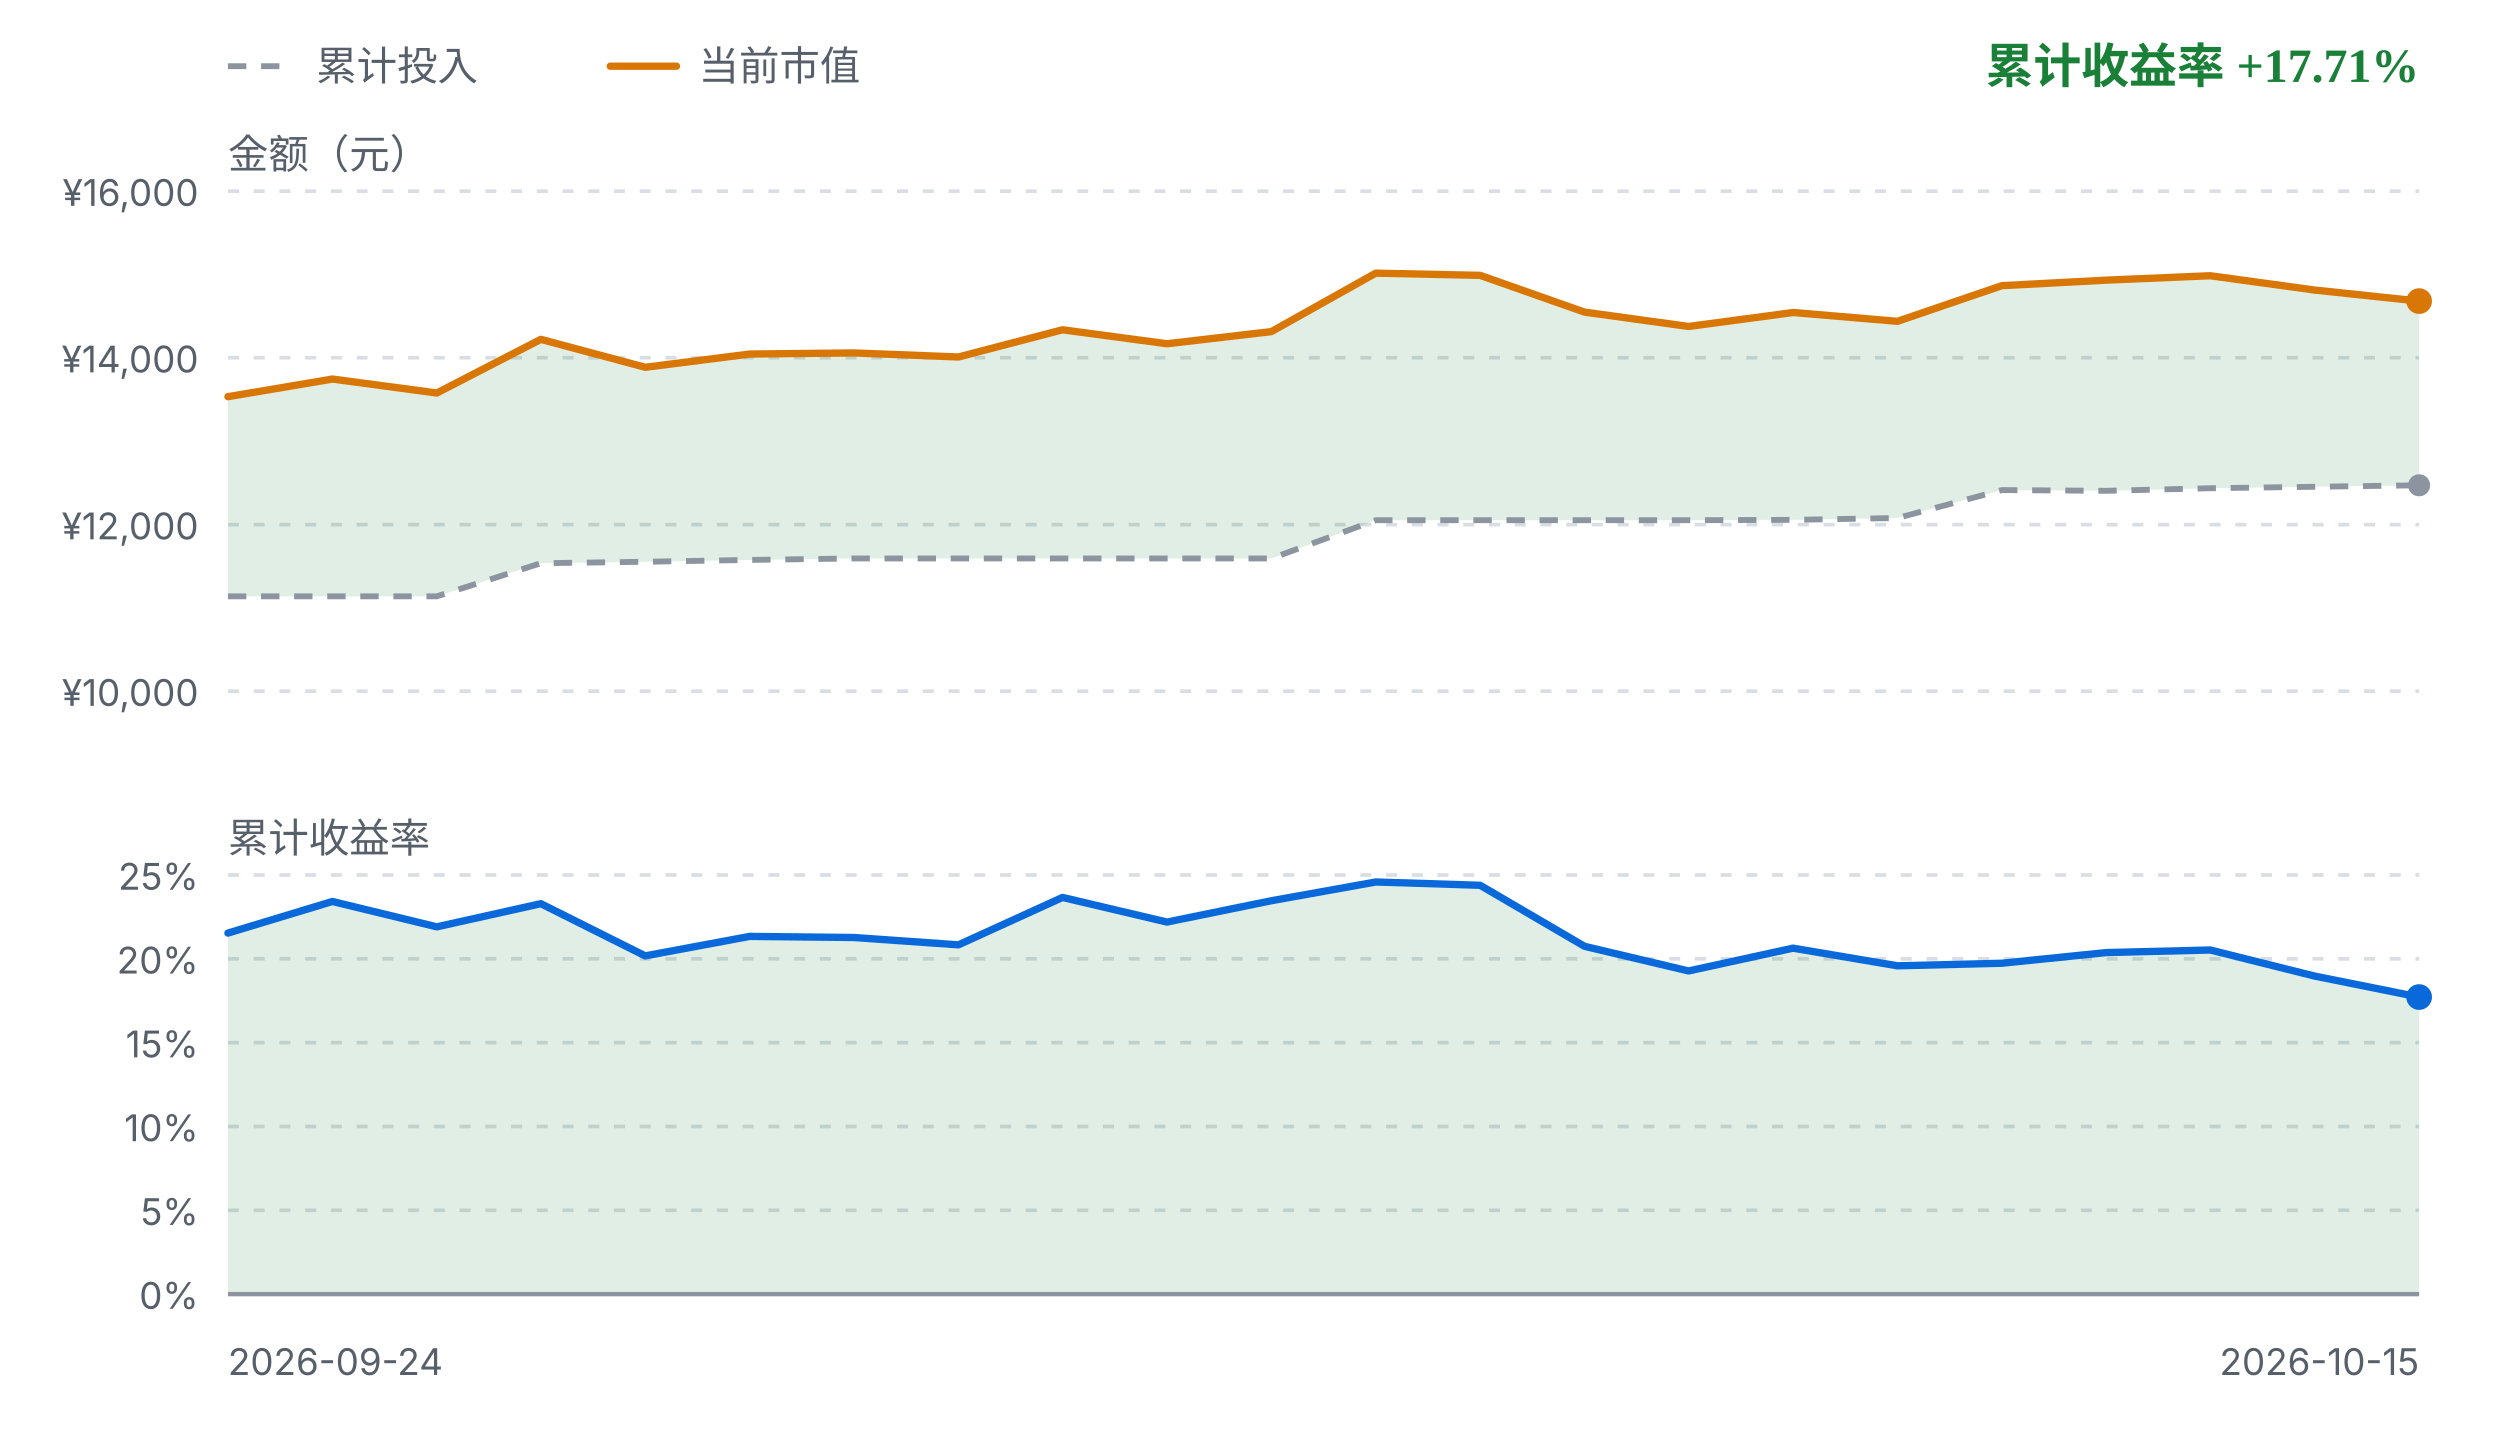
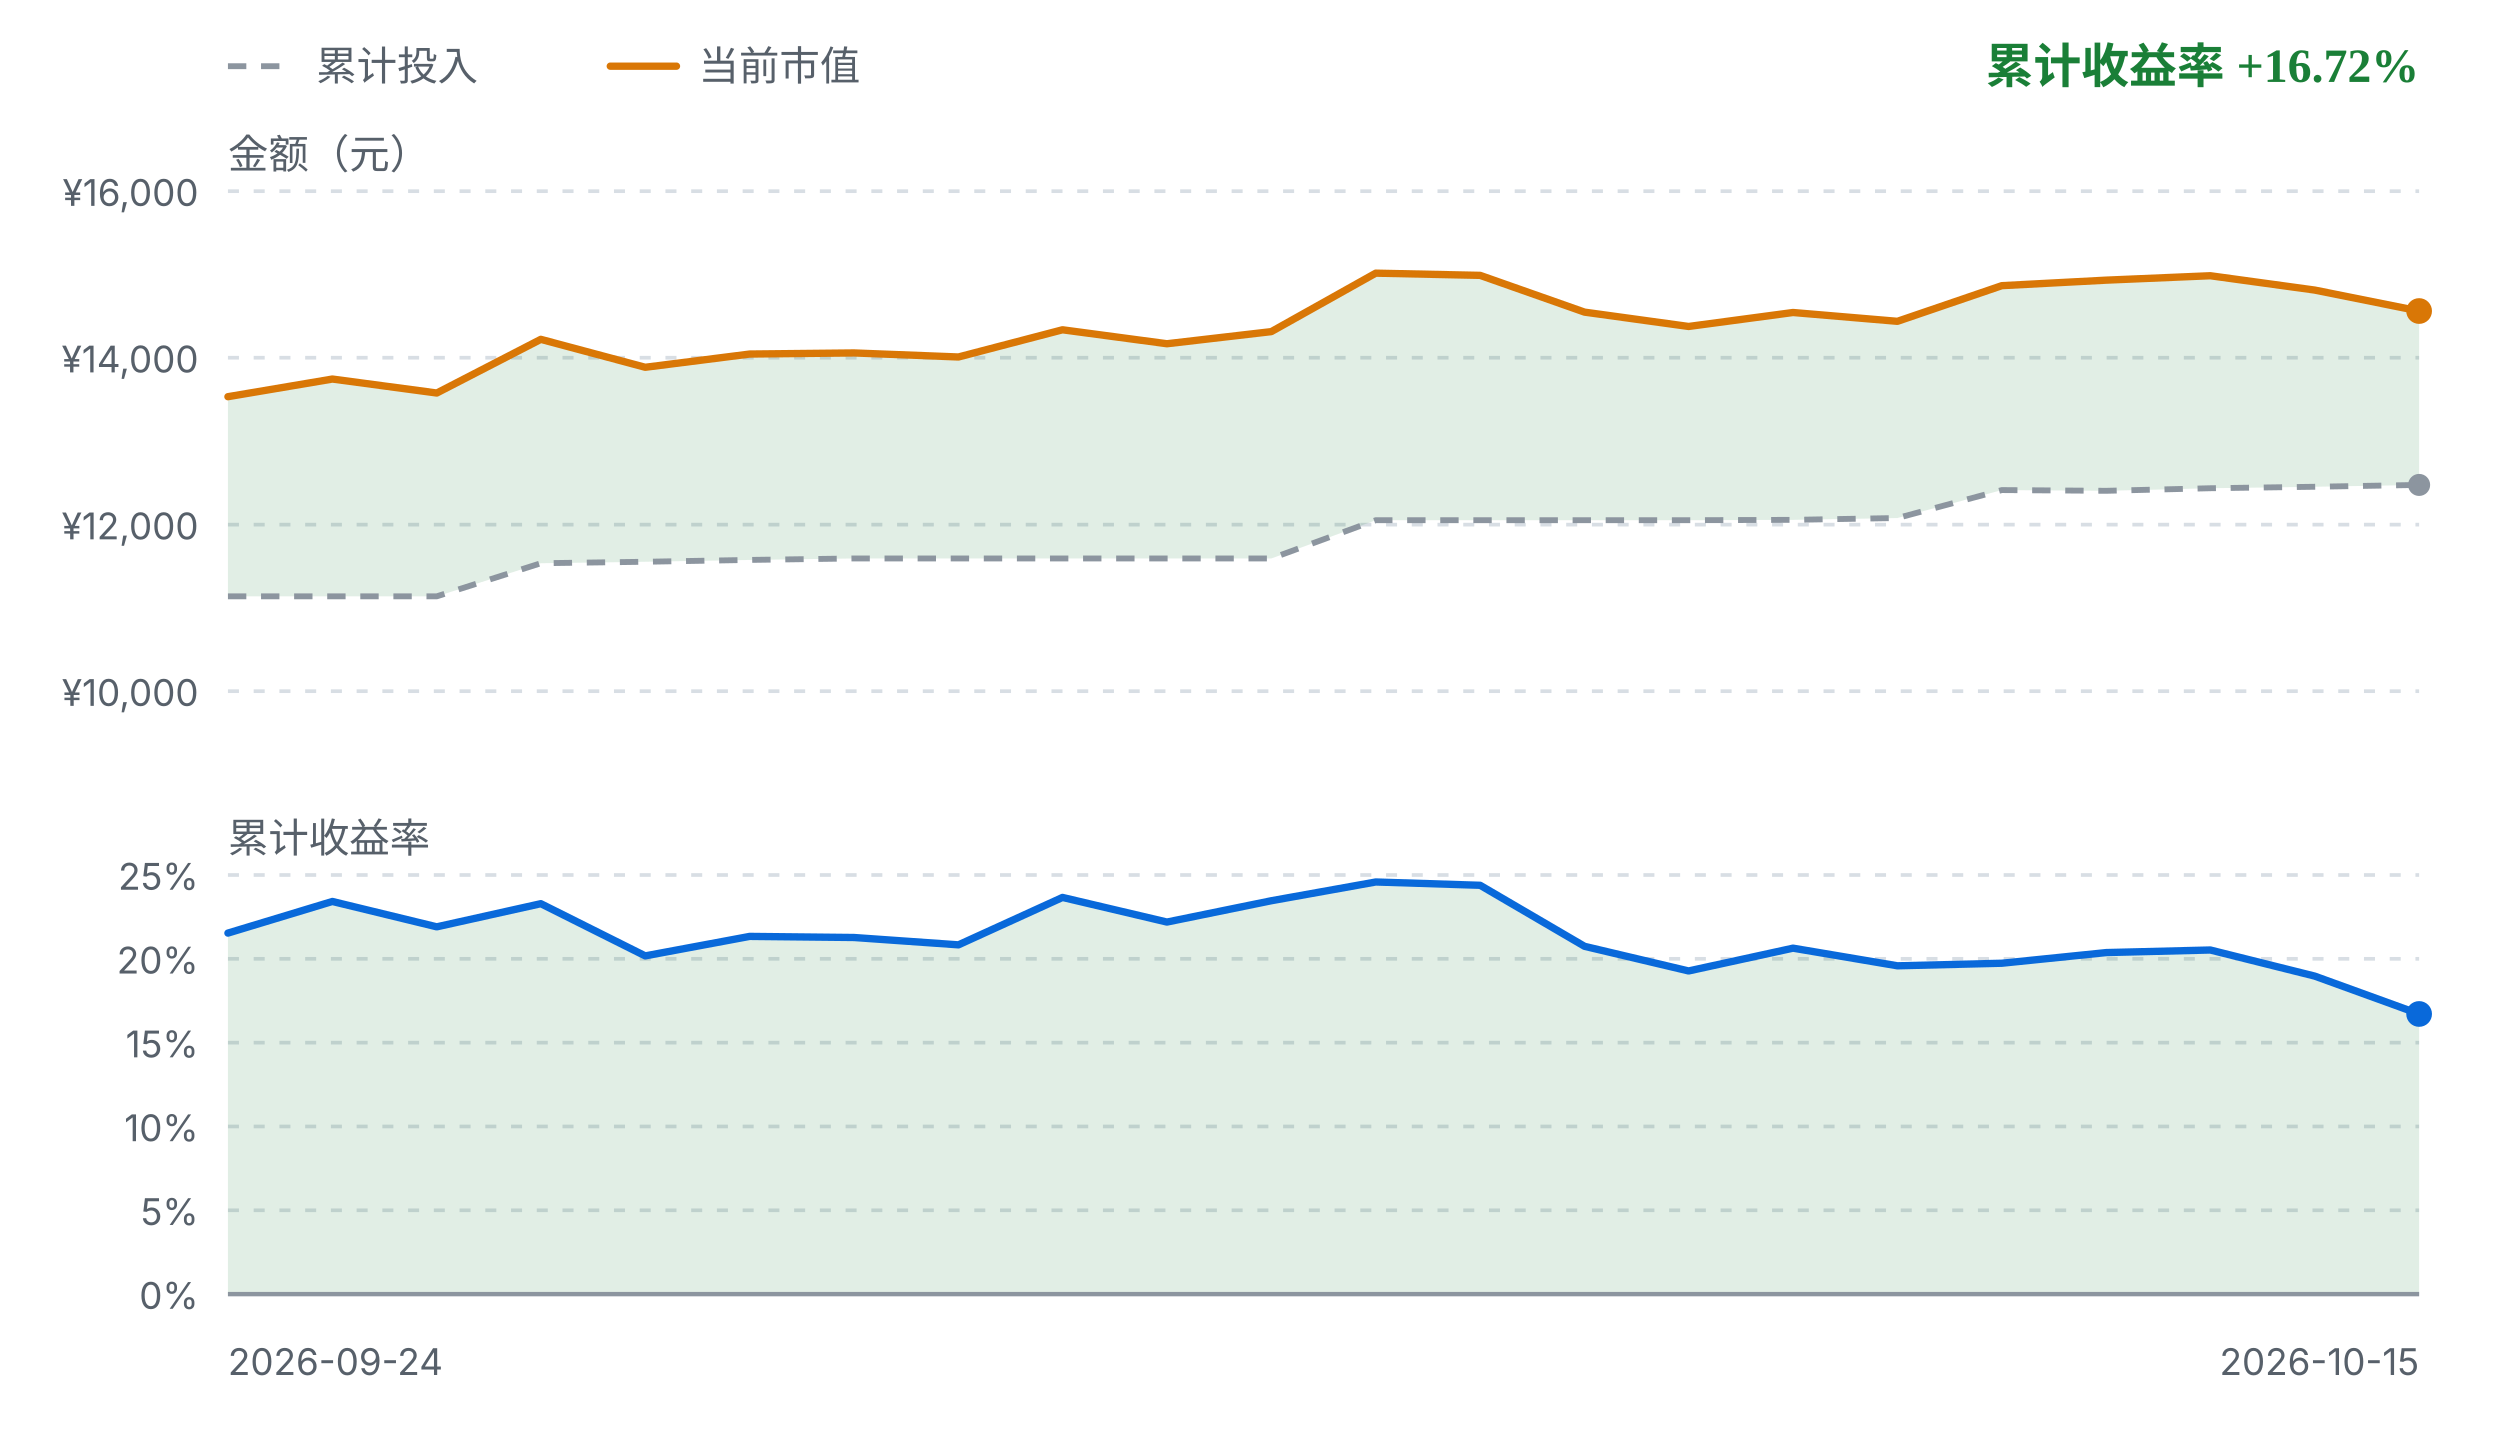
<svg xmlns="http://www.w3.org/2000/svg" viewBox="0 0 680 392" width="680" height="392" role="img" aria-label="FIRE 收益曲线">
  <style>
    .fg { fill: #1f2328; font-family: ui-sans-serif, system-ui, -apple-system, "Segoe UI", sans-serif; }
    .fg-muted { fill: #57606a; font-family: ui-sans-serif, system-ui, -apple-system, "Segoe UI", sans-serif; }
    .grid { stroke: #d8dee4; stroke-width: 1; stroke-dasharray: 3 4; }
    .zero { stroke: #8c959f; stroke-width: 1.2; }
    .basis { fill: none; stroke: #8c959f; stroke-width: 1.6; stroke-dasharray: 5 4; stroke-linejoin: round; }
    .value { fill: none; stroke: #d97706; stroke-width: 2; stroke-linejoin: round; stroke-linecap: round; }
    .rate { fill: none; stroke: #0969da; stroke-width: 2; stroke-linejoin: round; stroke-linecap: round; }
    .gap-up { fill: #1a7f37; fill-opacity: 0.13; }
    .gap-down { fill: #cf222e; fill-opacity: 0.13; }
    .rate-up { fill: #1a7f37; fill-opacity: 0.13; }
    .rate-down { fill: #cf222e; fill-opacity: 0.13; }
    .up { fill: #1a7f37; }
    .down { fill: #cf222e; }
    .dot-value { fill: #d97706; }
    .dot-basis { fill: #8c959f; }
    .dot-rate { fill: #0969da; }
    @media (prefers-color-scheme: dark) {
      .fg { fill: #e6edf3; }
      .fg-muted { fill: #8b949e; }
      .grid { stroke: #30363d; }
      .zero { stroke: #6e7681; }
      .basis { stroke: #6e7681; }
      .value { stroke: #f0b429; }
      .rate { stroke: #58a6ff; }
      .gap-up, .rate-up { fill: #3fb950; fill-opacity: 0.16; }
      .gap-down, .rate-down { fill: #f85149; fill-opacity: 0.16; }
      .up { fill: #3fb950; }
      .down { fill: #f85149; }
      .dot-value { fill: #f0b429; }
      .dot-basis { fill: #6e7681; }
      .dot-rate { fill: #58a6ff; }
    }
  </style>
  <line class="basis" x1="62" y1="18" x2="80" y2="18" />
  <text class="fg-muted" x="86" y="18" font-size="11" dominant-baseline="middle">累计投入</text>
  <line class="value" x1="166" y1="18" x2="184" y2="18" />
  <text class="fg-muted" x="190" y="18" font-size="11" dominant-baseline="middle">当前市值</text>
-   <text class="up" x="658" y="18" text-anchor="end" font-size="13" font-weight="600" dominant-baseline="middle">累计收益率 +17.71%</text>
+   <text class="up" x="658" y="18" text-anchor="end" font-size="13" font-weight="600" dominant-baseline="middle">累计收益率 +16.72%</text>
  <text class="fg-muted" x="62" y="42" font-size="11" dominant-baseline="middle">金额（元）</text>
  <line class="grid" x1="62" y1="52.0" x2="658" y2="52.0" />
  <text class="fg-muted" x="54" y="56.0" text-anchor="end" font-size="10">¥16,000</text>
  <line class="grid" x1="62" y1="97.3" x2="658" y2="97.3" />
  <text class="fg-muted" x="54" y="101.3" text-anchor="end" font-size="10">¥14,000</text>
  <line class="grid" x1="62" y1="142.7" x2="658" y2="142.7" />
  <text class="fg-muted" x="54" y="146.7" text-anchor="end" font-size="10">¥12,000</text>
  <line class="grid" x1="62" y1="188.0" x2="658" y2="188.0" />
  <text class="fg-muted" x="54" y="192.0" text-anchor="end" font-size="10">¥10,000</text>
-   <path d="M62.0,107.9 L90.4,103.1 L118.8,106.9 L147.1,92.3 L175.5,99.9 L203.9,96.3 L232.3,96.0 L260.7,97.1 L289.0,89.7 L317.4,93.5 L345.8,90.2 L374.2,74.3 L402.6,74.9 L431.0,84.9 L459.3,88.8 L487.7,85.0 L516.1,87.4 L544.5,77.7 L572.9,76.2 L601.2,75.0 L629.6,78.9 L658.0,81.9 L658.0,132.0 L629.6,132.4 L601.2,132.8 L572.9,133.5 L544.5,133.3 L516.1,140.9 L487.7,141.4 L459.3,141.5 L431.0,141.5 L402.6,141.5 L374.2,141.5 L345.8,151.9 L317.4,151.9 L289.0,151.9 L260.7,151.9 L232.3,151.9 L203.9,152.3 L175.5,152.8 L147.1,153.2 L118.8,162.2 L90.4,162.2 L62.0,162.2 Z" class="gap-up" />
-   <path d="M62.0,162.2 L90.4,162.2 L118.8,162.2 L147.1,153.2 L175.5,152.8 L203.9,152.3 L232.3,151.9 L260.7,151.9 L289.0,151.9 L317.4,151.9 L345.8,151.9 L374.2,141.5 L402.6,141.5 L431.0,141.5 L459.3,141.5 L487.7,141.4 L516.1,140.9 L544.5,133.3 L572.9,133.5 L601.2,132.8 L629.6,132.4 L658.0,132.0" class="basis" />
-   <path d="M62.0,107.9 L90.4,103.1 L118.8,106.9 L147.1,92.3 L175.5,99.9 L203.9,96.3 L232.3,96.0 L260.7,97.1 L289.0,89.7 L317.4,93.5 L345.8,90.2 L374.2,74.3 L402.6,74.9 L431.0,84.9 L459.3,88.8 L487.7,85.0 L516.1,87.4 L544.5,77.7 L572.9,76.2 L601.2,75.0 L629.6,78.9 L658.0,81.9" class="value" />
-   <circle class="dot-basis" cx="658.0" cy="132.0" r="3" />
-   <circle class="dot-value" cx="658.0" cy="81.9" r="3.5" />
+   <path d="M62.0,107.9 L90.4,103.1 L118.8,106.9 L147.1,92.3 L175.5,99.9 L203.9,96.3 L232.3,96.0 L260.7,97.1 L289.0,89.7 L317.4,93.5 L345.8,90.2 L374.2,74.3 L402.6,74.9 L431.0,84.9 L459.3,88.8 L487.7,85.0 L516.1,87.4 L544.5,77.7 L572.9,76.2 L601.2,75.0 L629.6,78.9 L658.0,84.6 L658.0,131.9 L629.6,132.4 L601.2,132.8 L572.9,133.5 L544.5,133.3 L516.1,140.9 L487.7,141.4 L459.3,141.5 L431.0,141.5 L402.6,141.5 L374.2,141.5 L345.8,151.9 L317.4,151.9 L289.0,151.9 L260.7,151.9 L232.3,151.9 L203.9,152.3 L175.5,152.8 L147.1,153.2 L118.8,162.2 L90.4,162.2 L62.0,162.2 Z" class="gap-up" />
+   <path d="M62.0,162.2 L90.4,162.2 L118.8,162.2 L147.1,153.2 L175.5,152.8 L203.9,152.3 L232.3,151.9 L260.7,151.9 L289.0,151.9 L317.4,151.9 L345.8,151.9 L374.2,141.5 L402.6,141.5 L431.0,141.5 L459.3,141.5 L487.7,141.4 L516.1,140.9 L544.5,133.3 L572.9,133.5 L601.2,132.8 L629.6,132.4 L658.0,131.9" class="basis" />
+   <path d="M62.0,107.9 L90.4,103.1 L118.8,106.9 L147.1,92.3 L175.5,99.9 L203.9,96.3 L232.3,96.0 L260.7,97.1 L289.0,89.7 L317.4,93.5 L345.8,90.2 L374.2,74.3 L402.6,74.9 L431.0,84.9 L459.3,88.8 L487.7,85.0 L516.1,87.4 L544.5,77.7 L572.9,76.2 L601.2,75.0 L629.6,78.9 L658.0,84.6" class="value" />
+   <circle class="dot-basis" cx="658.0" cy="131.9" r="3" />
+   <circle class="dot-value" cx="658.0" cy="84.6" r="3.5" />
  <text class="fg-muted" x="62" y="228" font-size="11" dominant-baseline="middle">累计收益率</text>
  <line class="grid" x1="62" y1="238.0" x2="658" y2="238.0" />
  <text class="fg-muted" x="54" y="242.0" text-anchor="end" font-size="10">25%</text>
  <line class="grid" x1="62" y1="260.8" x2="658" y2="260.8" />
  <text class="fg-muted" x="54" y="264.8" text-anchor="end" font-size="10">20%</text>
  <line class="grid" x1="62" y1="283.6" x2="658" y2="283.6" />
  <text class="fg-muted" x="54" y="287.6" text-anchor="end" font-size="10">15%</text>
  <line class="grid" x1="62" y1="306.4" x2="658" y2="306.4" />
  <text class="fg-muted" x="54" y="310.4" text-anchor="end" font-size="10">10%</text>
  <line class="grid" x1="62" y1="329.2" x2="658" y2="329.2" />
  <text class="fg-muted" x="54" y="333.2" text-anchor="end" font-size="10">5%</text>
  <line class="grid" x1="62" y1="352.0" x2="658" y2="352.0" />
  <text class="fg-muted" x="54" y="356.0" text-anchor="end" font-size="10">0%</text>
-   <path d="M62.0,253.8 L90.4,245.2 L118.8,252.1 L147.1,245.8 L175.5,260.0 L203.9,254.7 L232.3,255.0 L260.7,257.0 L289.0,244.1 L317.4,250.8 L345.8,245.0 L374.2,239.9 L402.6,240.8 L431.0,257.4 L459.3,264.1 L487.7,257.9 L516.1,262.7 L544.5,262.0 L572.9,259.1 L601.2,258.4 L629.6,265.5 L658.0,271.2 L658.0,352.0 L62.0,352.0 Z" class="rate-up" />
+   <path d="M62.0,253.8 L90.4,245.2 L118.8,252.1 L147.1,245.8 L175.5,260.0 L203.9,254.7 L232.3,255.0 L260.7,257.0 L289.0,244.1 L317.4,250.8 L345.8,245.0 L374.2,239.9 L402.6,240.8 L431.0,257.4 L459.3,264.1 L487.7,257.9 L516.1,262.7 L544.5,262.0 L572.9,259.1 L601.2,258.4 L629.6,265.5 L658.0,275.8 L658.0,352.0 L62.0,352.0 Z" class="rate-up" />
  <line class="zero" x1="62" y1="352.0" x2="658" y2="352.0" />
-   <path d="M62.0,253.8 L90.4,245.2 L118.8,252.1 L147.1,245.8 L175.5,260.0 L203.9,254.7 L232.3,255.0 L260.7,257.0 L289.0,244.1 L317.4,250.8 L345.8,245.0 L374.2,239.9 L402.6,240.8 L431.0,257.4 L459.3,264.1 L487.7,257.9 L516.1,262.7 L544.5,262.0 L572.9,259.1 L601.2,258.4 L629.6,265.5 L658.0,271.2" class="rate" />
-   <circle class="dot-rate" cx="658.0" cy="271.2" r="3.5" />
+   <path d="M62.0,253.8 L90.4,245.2 L118.8,252.1 L147.1,245.8 L175.5,260.0 L203.9,254.7 L232.3,255.0 L260.7,257.0 L289.0,244.1 L317.4,250.8 L345.8,245.0 L374.2,239.9 L402.6,240.8 L431.0,257.4 L459.3,264.1 L487.7,257.9 L516.1,262.7 L544.5,262.0 L572.9,259.1 L601.2,258.4 L629.6,265.5 L658.0,275.8" class="rate" />
+   <circle class="dot-rate" cx="658.0" cy="275.8" r="3.5" />
  <text class="fg-muted" x="62" y="374" font-size="10">2026-09-24</text>
  <text class="fg-muted" x="658" y="374" text-anchor="end" font-size="10">2026-10-15</text>
</svg>
